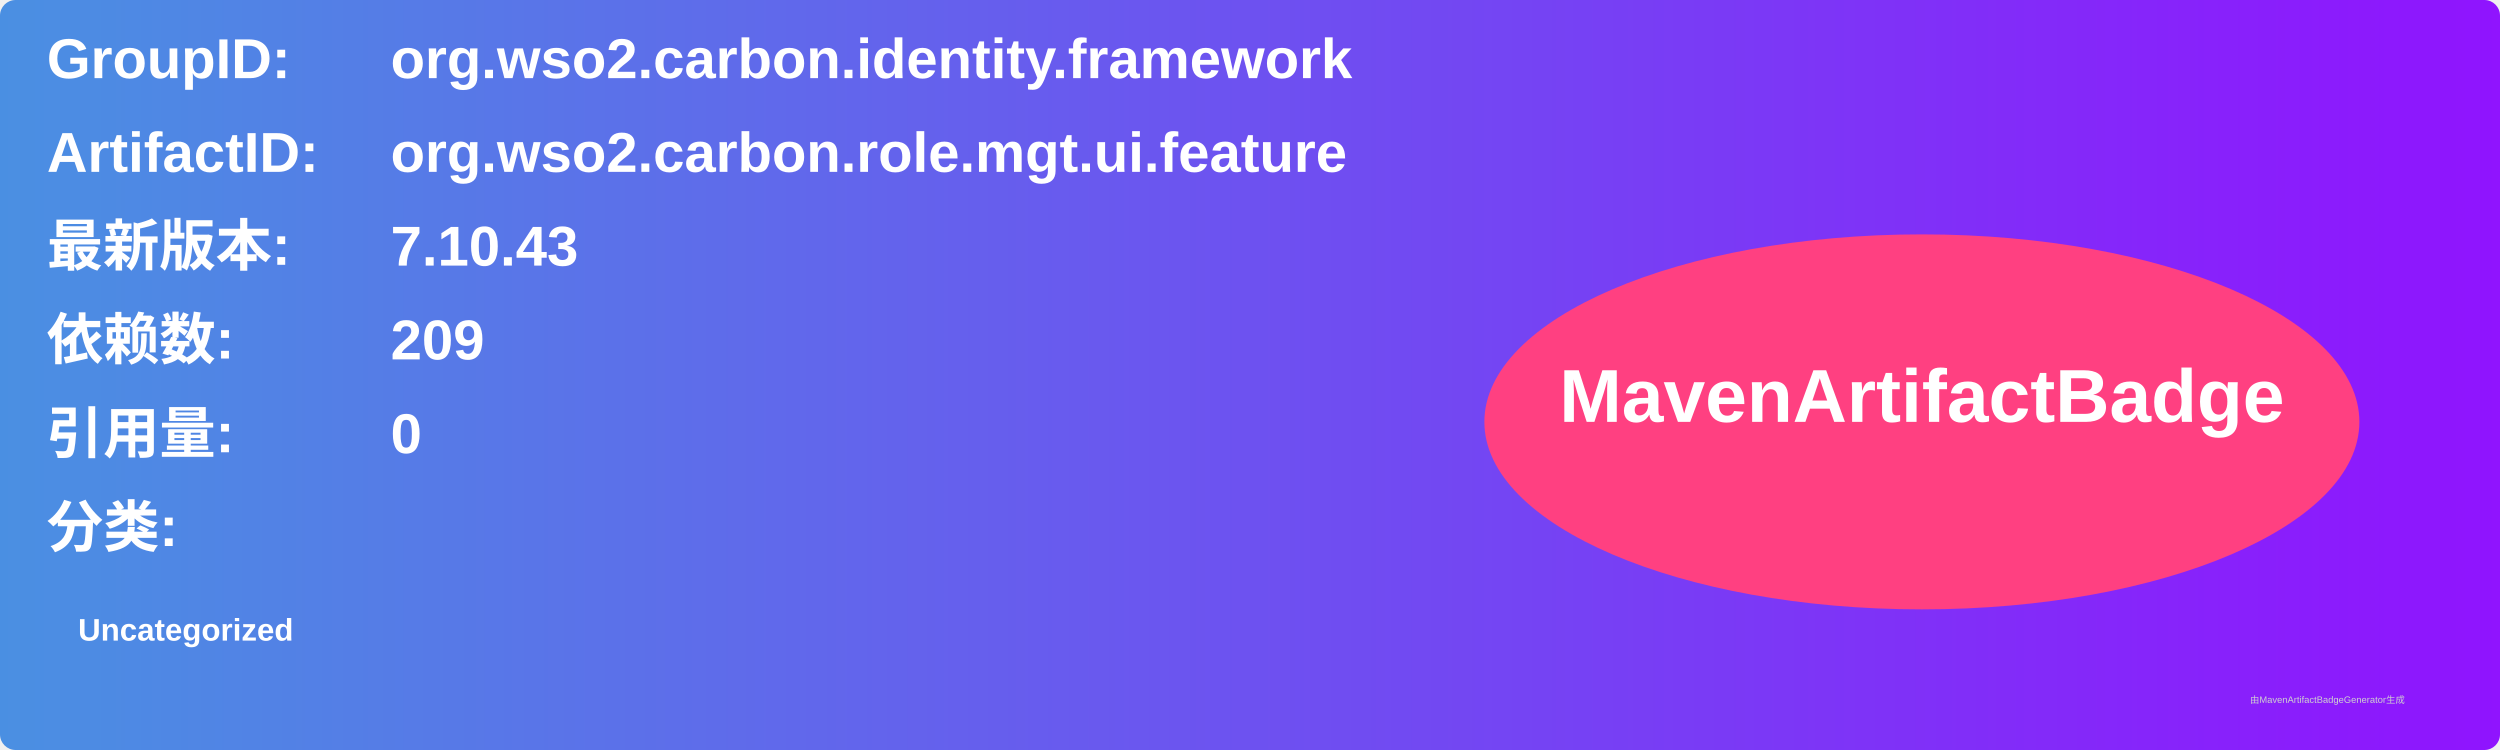
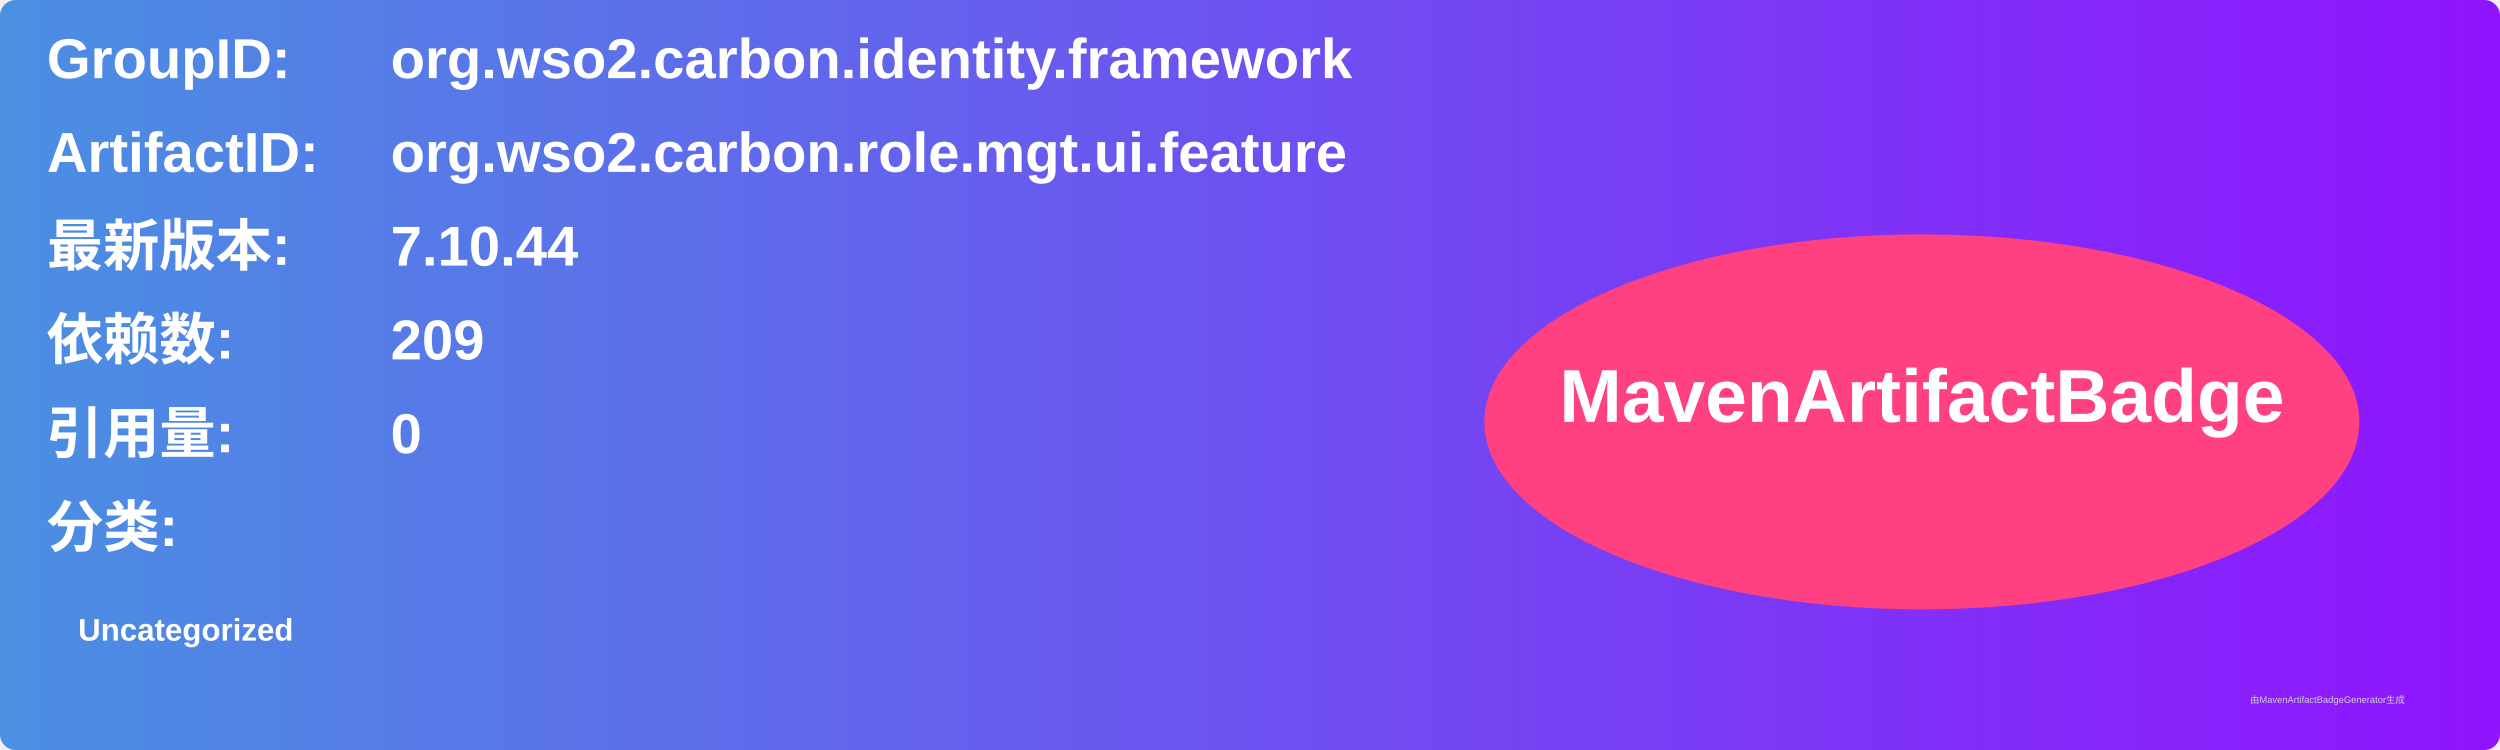
<svg xmlns="http://www.w3.org/2000/svg" width="800" height="240" viewBox="0 0 800 240">
  <linearGradient id="grad" x1="0%" y1="0%" x2="100%" y2="0%">
    <stop offset="0%" stop-color="#4a90e2" />
    <stop offset="100%" stop-color="#9013fe" />
  </linearGradient>
  <rect width="100%" height="100%" rx="5" ry="5" fill="url(#grad)" />
  <g transform="translate(15, 15)">
    <text x="0" y="10" font-family="Arial" font-size="18" fill="white" font-weight="bold" width="260">GroupID:</text>
    <text x="110" y="10" font-family="Arial" font-size="18" fill="white" font-weight="bold" width="460">org.wso2.carbon.identity.framework</text>
    <text x="0" y="40" font-family="Arial" font-size="18" fill="white" font-weight="bold" width="260">ArtifactID:</text>
    <text x="110" y="40" font-family="Arial" font-size="18" fill="white" font-weight="bold" width="460">org.wso2.carbon.role.mgt.ui.feature</text>
    <text x="0" y="70" font-family="Arial" font-size="18" fill="white" font-weight="bold">最新版本:</text>
    <text x="110" y="70" font-family="Arial" font-size="18" fill="white" font-weight="bold">
-       <tspan font-weight="bold">7.10.43</tspan>
+       <tspan font-weight="bold">7.10.44</tspan>
    </text>
    <text x="0" y="100" font-family="Arial" font-size="18" fill="white" font-weight="bold">依赖数: </text>
    <text x="110" y="100" font-family="Arial" font-size="18" fill="white">
      <tspan font-weight="bold">209</tspan>
    </text>
    <text x="0" y="130" font-family="Arial" font-size="18" fill="white" font-weight="bold">引用量: </text>
    <text x="110" y="130" font-family="Arial" font-size="18" fill="white">
      <tspan font-weight="bold">0</tspan>
    </text>
    <text x="0" y="160" font-family="Arial" font-size="18" fill="white" font-weight="bold">分类:</text>
    <text x="10" y="190" font-family="Arial" font-size="10" fill="white">
      <tspan font-weight="bold">Uncategorized</tspan>
    </text>
    <ellipse cx="600" cy="120" rx="140" ry="60" fill="#ff4081" />
    <text x="600" y="120" text-anchor="middle" font-family="Arial" font-size="24" fill="white" font-weight="bold">MavenArtifactBadge</text>
  </g>
  <text x="720" y="225" font-family="Arial" font-size="3" fill="#d0d0d0">由MavenArtifactBadgeGenerator生成</text>
</svg>
